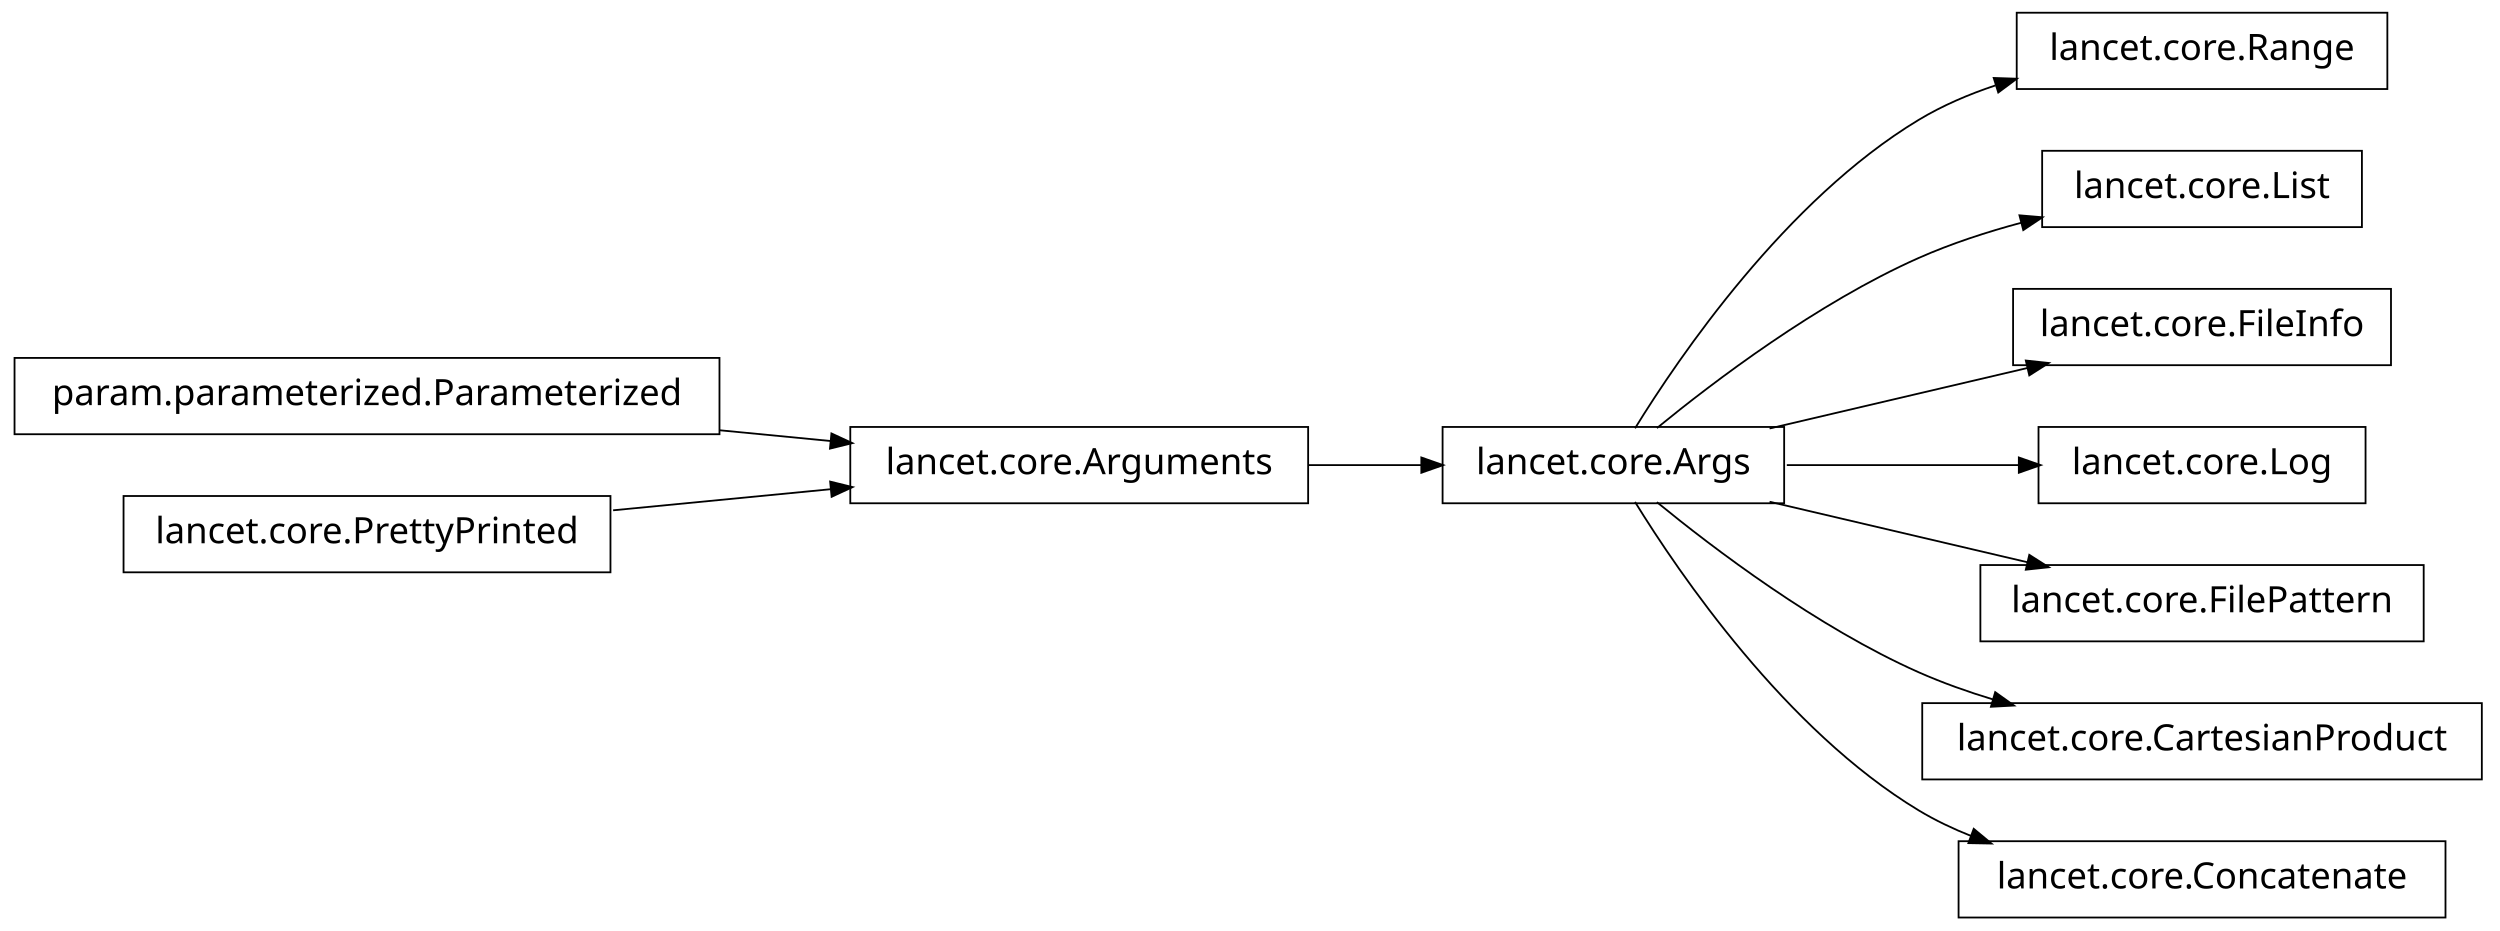
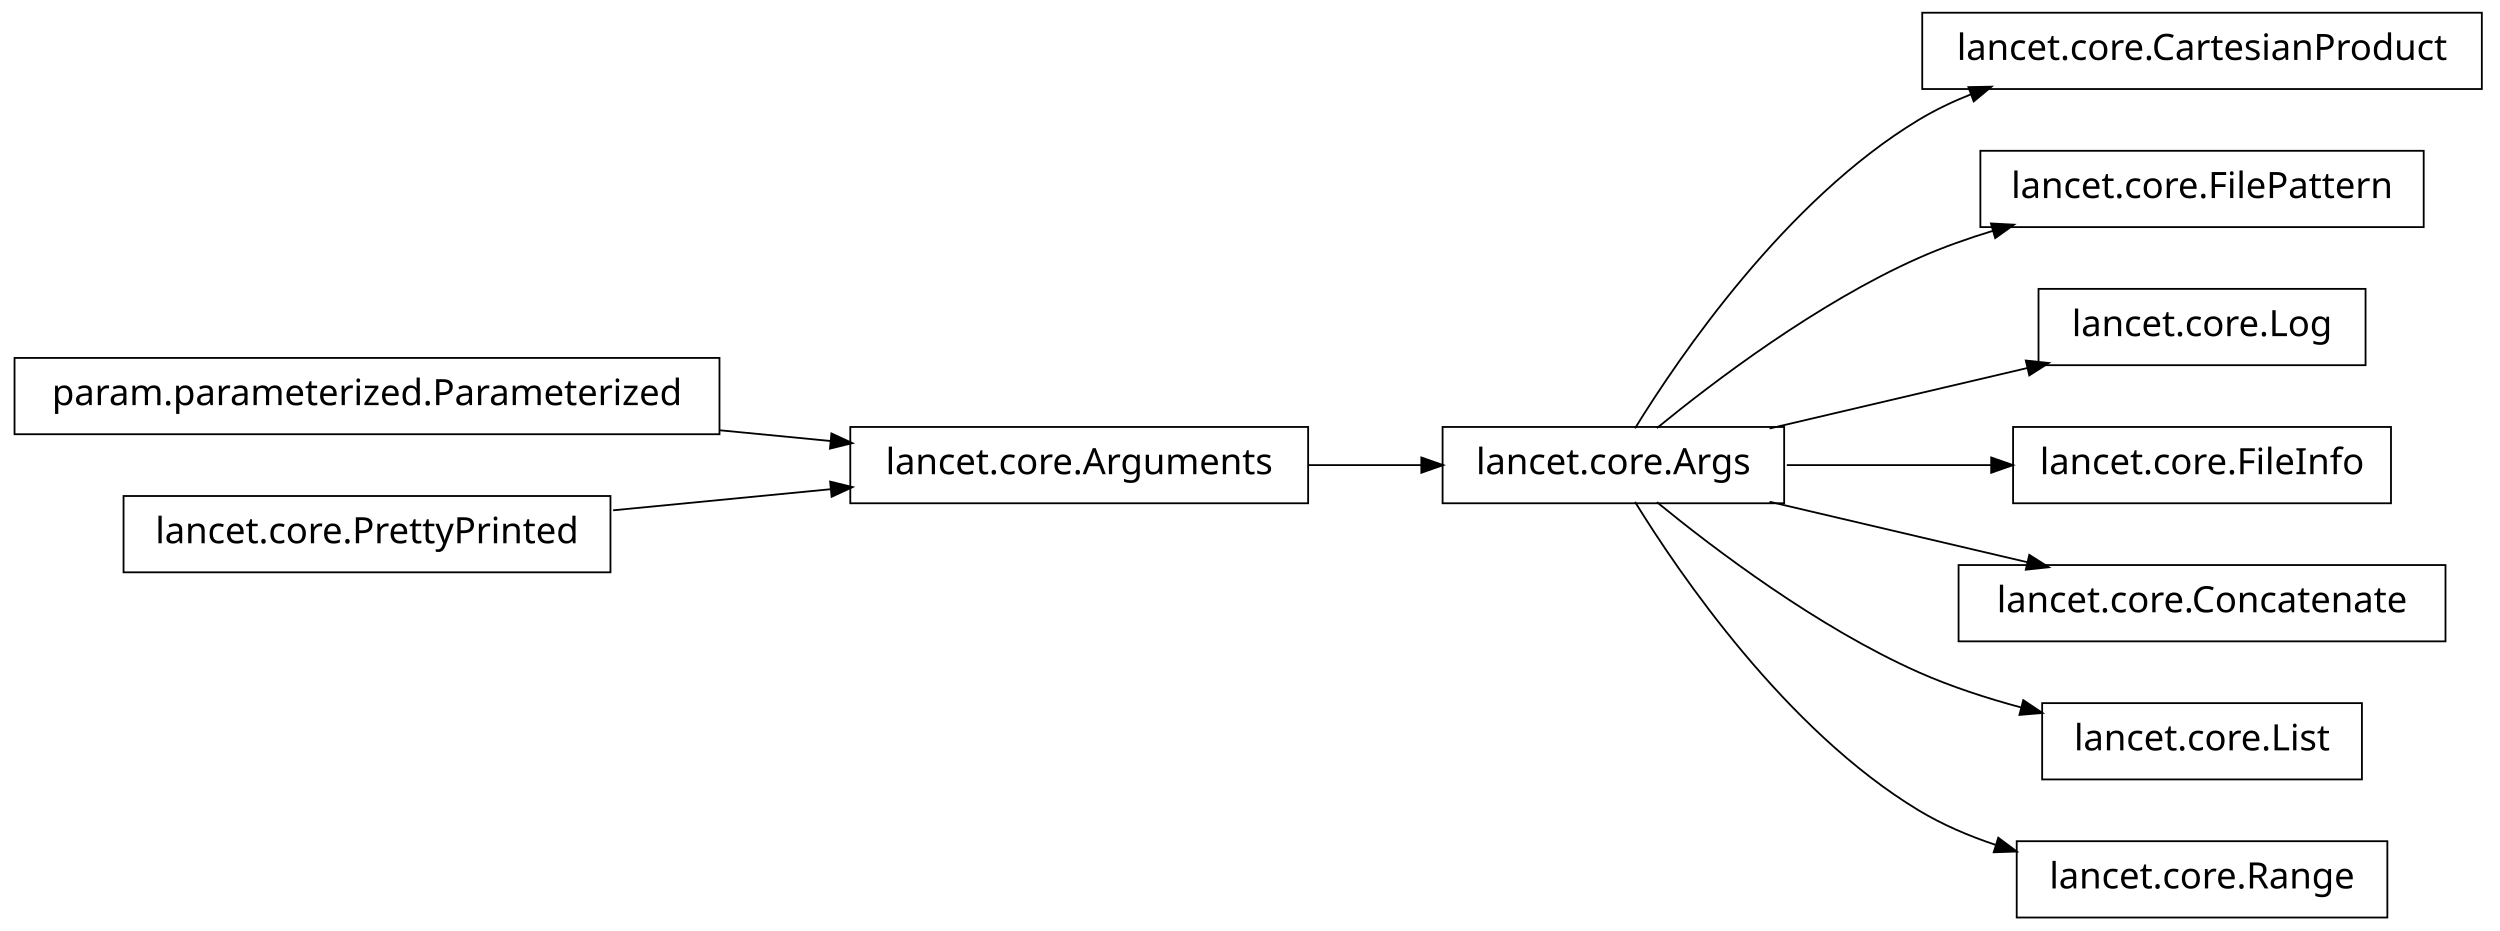
<svg xmlns="http://www.w3.org/2000/svg" width="688pt" height="256pt" viewBox="0.00 0.00 688.00 256.00">
  <g id="graph1" class="graph" transform="scale(1 1) rotate(0) translate(4 252)">
    <polygon fill="white" stroke="white" points="-4,5 -4,-252 685,-252 685,5 -4,5" />
    <g id="node1" class="node">
+       <polygon fill="none" stroke="black" stroke-width="0.5" points="679,-248.5 525,-248.5 525,-227.5 679,-227.5 679,-248.5" />
+       <text text-anchor="middle" x="602" y="-235.5" font-family="Vera" font-size="10.00">lancet.core.CartesianProduct</text>
+     </g>
+     <g id="node2" class="node">
+       <polygon fill="none" stroke="black" stroke-width="0.5" points="487,-134.5 393,-134.5 393,-113.5 487,-113.5 487,-134.5" />
+       <text text-anchor="middle" x="440" y="-121.5" font-family="Vera" font-size="10.00">lancet.core.Args</text>
+     </g>
+     <g id="edge2" class="edge">
+       <path fill="none" stroke="black" stroke-width="0.5" d="M445.959,-134.135C458.047,-153.756 487.43,-196.936 524,-219 528.568,-221.756 533.515,-224.113 538.624,-226.128" />
+       <polygon fill="black" stroke="black" points="538.059,-227.785 543.355,-227.884 539.277,-224.504 538.059,-227.785" />
+     </g>
+     <g id="node10" class="node">
+       <polygon fill="none" stroke="black" stroke-width="0.5" points="663,-210.5 541,-210.5 541,-189.5 663,-189.5 663,-210.5" />
+       <text text-anchor="middle" x="602" y="-197.5" font-family="Vera" font-size="10.00">lancet.core.FilePattern</text>
+     </g>
+     <g id="edge10" class="edge">
+       <path fill="none" stroke="black" stroke-width="0.5" d="M451.975,-134.191C467.567,-146.952 496.13,-168.635 524,-181 530.521,-183.893 537.553,-186.389 544.631,-188.531" />
+       <polygon fill="black" stroke="black" points="544.242,-190.24 549.532,-189.957 545.221,-186.88 544.242,-190.24" />
+     </g>
+     <g id="node12" class="node">
+       <polygon fill="none" stroke="black" stroke-width="0.5" points="647,-172.5 557,-172.5 557,-151.5 647,-151.5 647,-172.5" />
+       <text text-anchor="middle" x="602" y="-159.5" font-family="Vera" font-size="10.00">lancet.core.Log</text>
+     </g>
+     <g id="edge12" class="edge">
+       <path fill="none" stroke="black" stroke-width="0.5" d="M482.988,-134.084C504.861,-139.214 531.518,-145.467 554.054,-150.753" />
+       <polygon fill="black" stroke="black" points="553.825,-152.497 559.093,-151.935 554.625,-149.09 553.825,-152.497" />
+     </g>
+     <g id="node14" class="node">
+       <polygon fill="none" stroke="black" stroke-width="0.5" points="654,-134.5 550,-134.5 550,-113.5 654,-113.5 654,-134.5" />
+       <text text-anchor="middle" x="602" y="-121.5" font-family="Vera" font-size="10.00">lancet.core.FileInfo</text>
+     </g>
+     <g id="edge14" class="edge">
+       <path fill="none" stroke="black" stroke-width="0.5" d="M487.729,-124C505.389,-124 525.602,-124 544.069,-124" />
+       <polygon fill="black" stroke="black" points="544.228,-125.75 549.228,-124 544.228,-122.25 544.228,-125.75" />
+     </g>
+     <g id="node16" class="node">
+       <polygon fill="none" stroke="black" stroke-width="0.5" points="669,-96.5 535,-96.5 535,-75.5 669,-75.5 669,-96.5" />
+       <text text-anchor="middle" x="602" y="-83.5" font-family="Vera" font-size="10.00">lancet.core.Concatenate</text>
+     </g>
+     <g id="edge16" class="edge">
+       <path fill="none" stroke="black" stroke-width="0.5" d="M482.988,-113.916C504.861,-108.786 531.518,-102.533 554.054,-97.247" />
+       <polygon fill="black" stroke="black" points="554.625,-98.91 559.093,-96.065 553.825,-95.503 554.625,-98.91" />
+     </g>
+     <g id="node18" class="node">
+       <polygon fill="none" stroke="black" stroke-width="0.5" points="646,-58.5 558,-58.5 558,-37.5 646,-37.5 646,-58.5" />
+       <text text-anchor="middle" x="602" y="-45.5" font-family="Vera" font-size="10.00">lancet.core.List</text>
+     </g>
+     <g id="edge18" class="edge">
+       <path fill="none" stroke="black" stroke-width="0.5" d="M451.975,-113.809C467.567,-101.048 496.13,-79.365 524,-67 532.896,-63.053 542.742,-59.846 552.359,-57.268" />
+       <polygon fill="black" stroke="black" points="552.956,-58.921 557.36,-55.977 552.081,-55.532 552.956,-58.921" />
+     </g>
+     <g id="node20" class="node">
+       <polygon fill="none" stroke="black" stroke-width="0.5" points="653,-20.5 551,-20.5 551,0.5 653,0.5 653,-20.5" />
+       <text text-anchor="middle" x="602" y="-7.5" font-family="Vera" font-size="10.00">lancet.core.Range</text>
+     </g>
+     <g id="edge20" class="edge">
+       <path fill="none" stroke="black" stroke-width="0.5" d="M445.959,-113.865C458.047,-94.244 487.43,-51.064 524,-29 530.497,-25.081 537.757,-21.969 545.163,-19.499" />
+       <polygon fill="black" stroke="black" points="546.057,-21.053 550.306,-17.889 545.012,-17.712 546.057,-21.053" />
+     </g>
+     <g id="node4" class="node">
      <polygon fill="none" stroke="black" stroke-width="0.5" points="194,-153.5 5.68434e-14,-153.5 0,-132.5 194,-132.5 194,-153.5" />
      <text text-anchor="middle" x="97" y="-140.5" font-family="Vera" font-size="10.00">param.parameterized.Parameterized</text>
    </g>
    <g id="node5" class="node">
      <polygon fill="none" stroke="black" stroke-width="0.5" points="356,-134.5 230,-134.5 230,-113.5 356,-113.5 356,-134.5" />
      <text text-anchor="middle" x="293" y="-121.5" font-family="Vera" font-size="10.00">lancet.core.Arguments</text>
    </g>
-     <g id="edge6" class="edge">
+     <g id="edge8" class="edge">
      <path fill="none" stroke="black" stroke-width="0.5" d="M194.139,-133.583C204.467,-132.582 214.808,-131.58 224.703,-130.621" />
      <polygon fill="black" stroke="black" points="225.027,-132.348 229.835,-130.123 224.689,-128.864 225.027,-132.348" />
    </g>
-     <g id="node2" class="node">
-       <polygon fill="none" stroke="black" stroke-width="0.5" points="653,-248.5 551,-248.5 551,-227.5 653,-227.5 653,-248.5" />
-       <text text-anchor="middle" x="602" y="-235.5" font-family="Vera" font-size="10.00">lancet.core.Range</text>
-     </g>
-     <g id="node3" class="node">
-       <polygon fill="none" stroke="black" stroke-width="0.5" points="487,-134.5 393,-134.5 393,-113.5 487,-113.5 487,-134.5" />
-       <text text-anchor="middle" x="440" y="-121.5" font-family="Vera" font-size="10.00">lancet.core.Args</text>
-     </g>
-     <g id="edge2" class="edge">
-       <path fill="none" stroke="black" stroke-width="0.5" d="M445.959,-134.135C458.047,-153.756 487.43,-196.936 524,-219 530.497,-222.919 537.757,-226.031 545.163,-228.501" />
-       <polygon fill="black" stroke="black" points="545.012,-230.288 550.306,-230.111 546.057,-226.947 545.012,-230.288" />
-     </g>
-     <g id="node9" class="node">
-       <polygon fill="none" stroke="black" stroke-width="0.5" points="646,-210.5 558,-210.5 558,-189.5 646,-189.5 646,-210.5" />
-       <text text-anchor="middle" x="602" y="-197.5" font-family="Vera" font-size="10.00">lancet.core.List</text>
-     </g>
-     <g id="edge8" class="edge">
-       <path fill="none" stroke="black" stroke-width="0.5" d="M451.975,-134.191C467.567,-146.952 496.13,-168.635 524,-181 532.896,-184.947 542.742,-188.154 552.359,-190.732" />
-       <polygon fill="black" stroke="black" points="552.081,-192.468 557.36,-192.023 552.956,-189.079 552.081,-192.468" />
-     </g>
-     <g id="node12" class="node">
-       <polygon fill="none" stroke="black" stroke-width="0.5" points="654,-172.5 550,-172.5 550,-151.5 654,-151.5 654,-172.5" />
-       <text text-anchor="middle" x="602" y="-159.5" font-family="Vera" font-size="10.00">lancet.core.FileInfo</text>
-     </g>
-     <g id="edge12" class="edge">
-       <path fill="none" stroke="black" stroke-width="0.5" d="M482.988,-134.084C504.861,-139.214 531.518,-145.467 554.054,-150.753" />
-       <polygon fill="black" stroke="black" points="553.825,-152.497 559.093,-151.935 554.625,-149.09 553.825,-152.497" />
-     </g>
-     <g id="node14" class="node">
-       <polygon fill="none" stroke="black" stroke-width="0.5" points="647,-134.5 557,-134.5 557,-113.5 647,-113.5 647,-134.5" />
-       <text text-anchor="middle" x="602" y="-121.5" font-family="Vera" font-size="10.00">lancet.core.Log</text>
-     </g>
-     <g id="edge14" class="edge">
-       <path fill="none" stroke="black" stroke-width="0.5" d="M487.729,-124C507.863,-124 531.315,-124 551.717,-124" />
-       <polygon fill="black" stroke="black" points="551.834,-125.75 556.834,-124 551.834,-122.25 551.834,-125.75" />
-     </g>
-     <g id="node16" class="node">
-       <polygon fill="none" stroke="black" stroke-width="0.5" points="663,-96.5 541,-96.5 541,-75.5 663,-75.5 663,-96.5" />
-       <text text-anchor="middle" x="602" y="-83.5" font-family="Vera" font-size="10.00">lancet.core.FilePattern</text>
-     </g>
-     <g id="edge16" class="edge">
-       <path fill="none" stroke="black" stroke-width="0.5" d="M482.988,-113.916C504.861,-108.786 531.518,-102.533 554.054,-97.247" />
-       <polygon fill="black" stroke="black" points="554.625,-98.91 559.093,-96.065 553.825,-95.503 554.625,-98.91" />
-     </g>
-     <g id="node18" class="node">
-       <polygon fill="none" stroke="black" stroke-width="0.5" points="679,-58.5 525,-58.5 525,-37.5 679,-37.5 679,-58.5" />
-       <text text-anchor="middle" x="602" y="-45.5" font-family="Vera" font-size="10.00">lancet.core.CartesianProduct</text>
-     </g>
-     <g id="edge18" class="edge">
-       <path fill="none" stroke="black" stroke-width="0.5" d="M451.975,-113.809C467.567,-101.048 496.13,-79.365 524,-67 530.521,-64.107 537.553,-61.611 544.631,-59.469" />
-       <polygon fill="black" stroke="black" points="545.221,-61.12 549.532,-58.042 544.242,-57.76 545.221,-61.12" />
-     </g>
-     <g id="node20" class="node">
-       <polygon fill="none" stroke="black" stroke-width="0.5" points="669,-20.5 535,-20.5 535,0.5 669,0.5 669,-20.5" />
-       <text text-anchor="middle" x="602" y="-7.5" font-family="Vera" font-size="10.00">lancet.core.Concatenate</text>
-     </g>
-     <g id="edge20" class="edge">
-       <path fill="none" stroke="black" stroke-width="0.5" d="M445.959,-113.865C458.047,-94.244 487.43,-51.064 524,-29 528.568,-26.244 533.515,-23.887 538.624,-21.872" />
-       <polygon fill="black" stroke="black" points="539.277,-23.496 543.355,-20.116 538.059,-20.215 539.277,-23.496" />
-     </g>
-     <g id="edge10" class="edge">
+     <g id="edge4" class="edge">
      <path fill="none" stroke="black" stroke-width="0.5" d="M356.194,-124C366.532,-124 377.147,-124 387.199,-124" />
      <polygon fill="black" stroke="black" points="387.4,-125.75 392.4,-124 387.4,-122.25 387.4,-125.75" />
    </g>
-     <g id="node6" class="node">
+     <g id="node7" class="node">
      <polygon fill="none" stroke="black" stroke-width="0.5" points="164,-115.5 30,-115.5 30,-94.5 164,-94.5 164,-115.5" />
      <text text-anchor="middle" x="97" y="-102.5" font-family="Vera" font-size="10.00">lancet.core.PrettyPrinted</text>
    </g>
-     <g id="edge4" class="edge">
+     <g id="edge6" class="edge">
      <path fill="none" stroke="black" stroke-width="0.5" d="M164.727,-111.565C184.045,-113.438 205.103,-115.479 224.468,-117.357" />
      <polygon fill="black" stroke="black" points="224.737,-119.141 229.883,-117.881 225.075,-115.657 224.737,-119.141" />
    </g>
  </g>
</svg>
